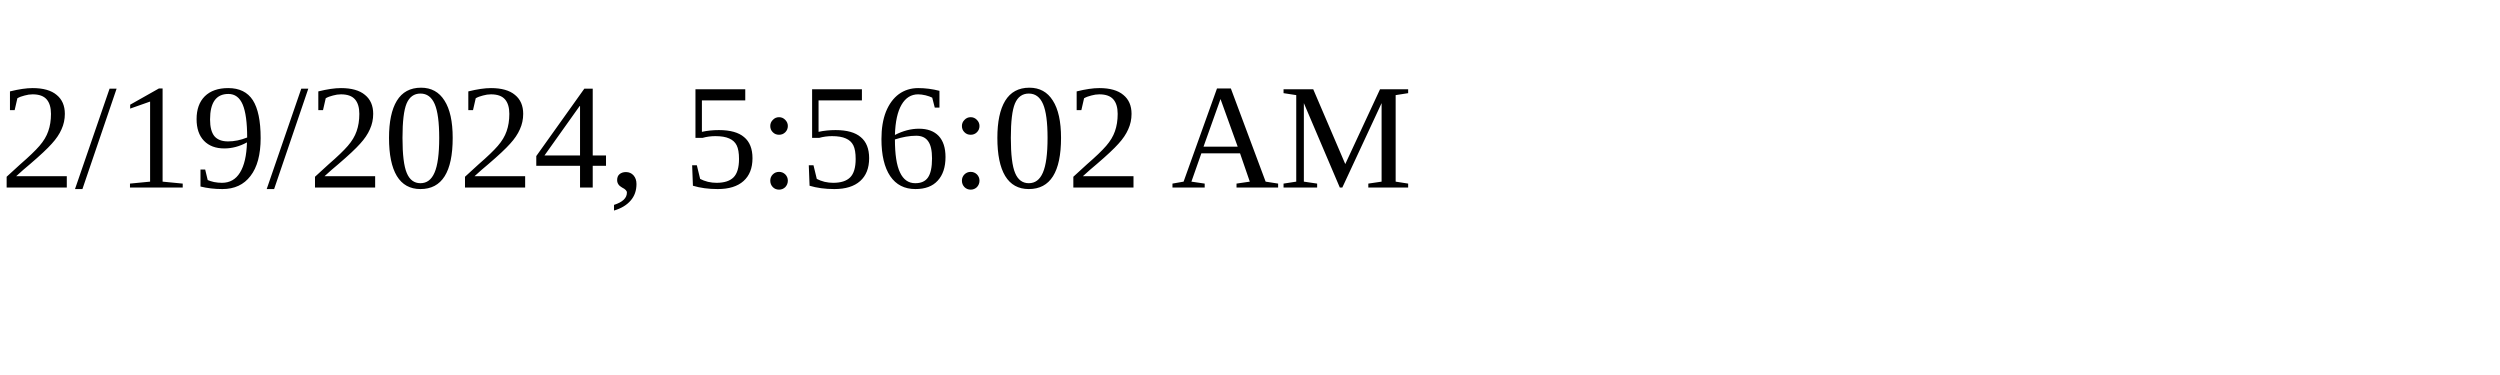
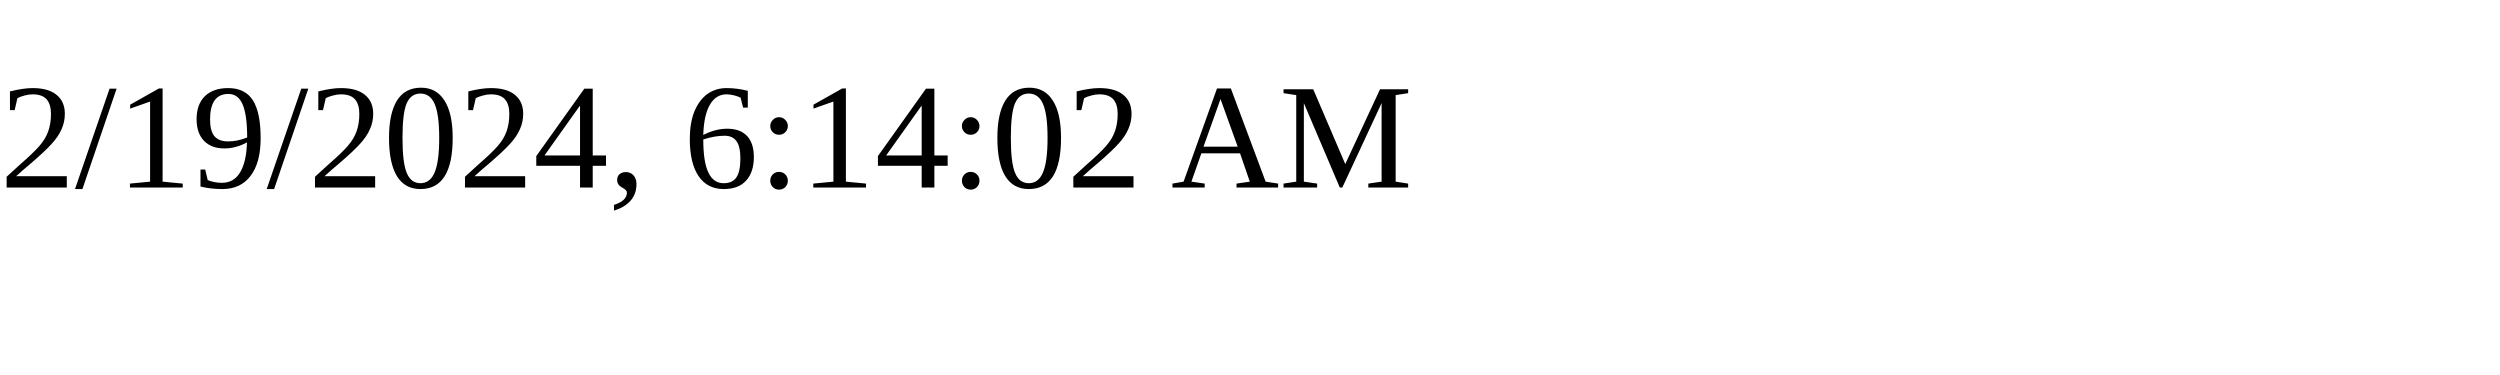
<svg xmlns="http://www.w3.org/2000/svg" height="30" width="200">
-   <text x="0" y="15">2/19/2024, 5:56:02 AM</text>
+   <text x="0" y="15">2/19/2024, 6:14:02 AM</text>
</svg>
